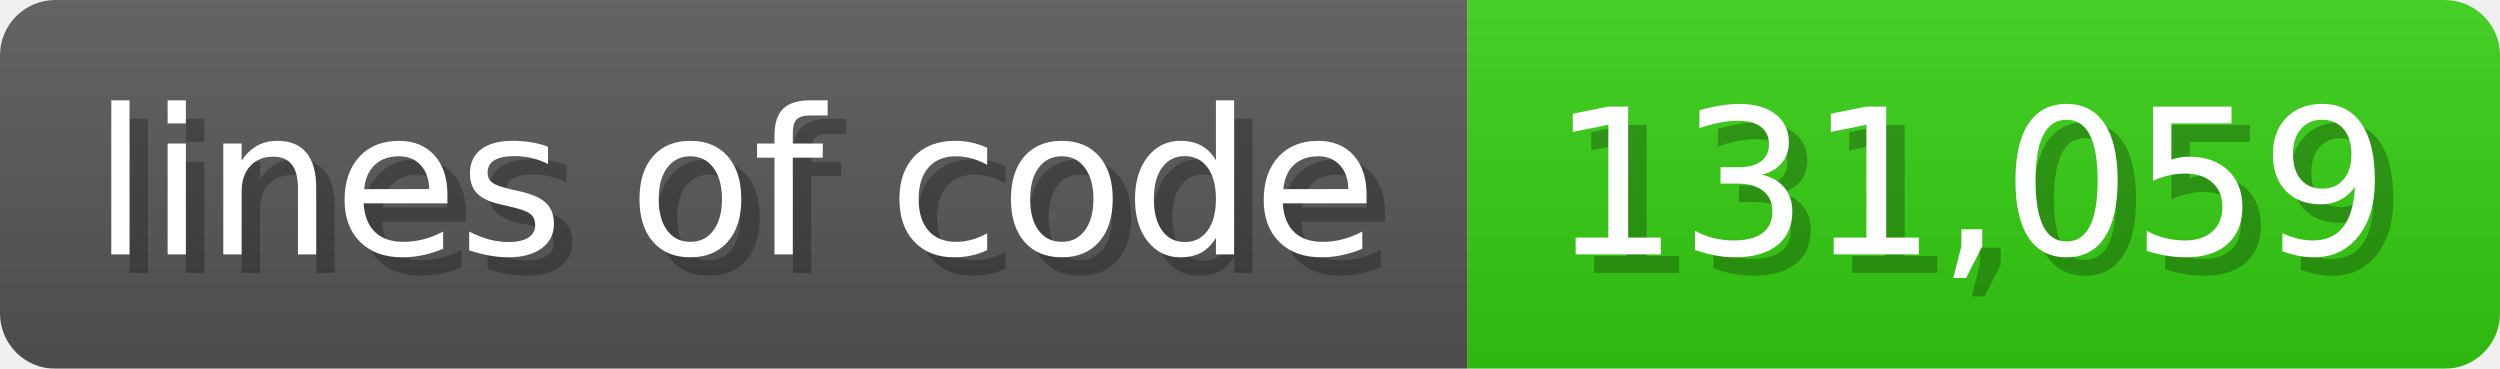
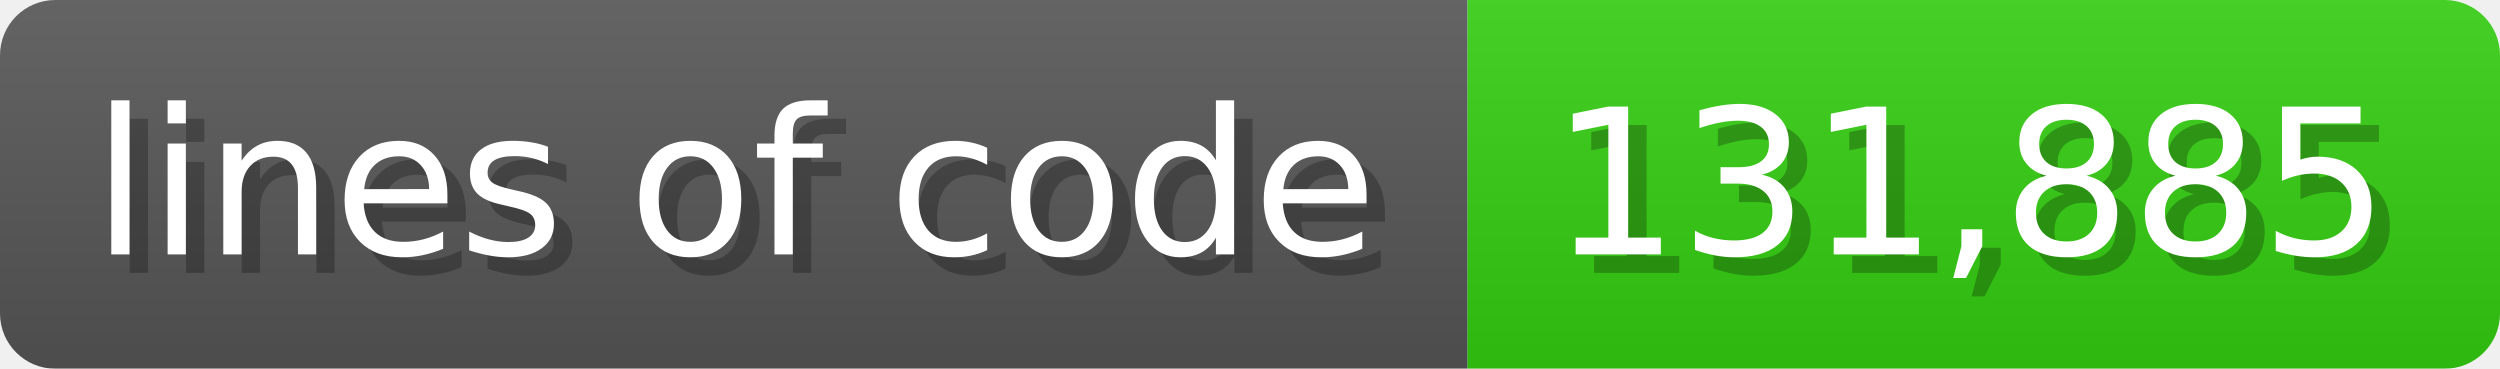
<svg xmlns="http://www.w3.org/2000/svg" width="135.6" height="20" viewBox="0 0 1356 200">
  <linearGradient id="a" x2="0" y2="100%">
    <stop offset="0" stop-opacity=".1" stop-color="#EEE" />
    <stop offset="1" stop-opacity=".1" />
  </linearGradient>
  <mask id="m">
    <rect width="1356" height="200" rx="30" fill="#FFF" />
  </mask>
  <g mask="url(#m)">
    <rect width="796" height="200" fill="#555" />
    <rect width="560" height="200" fill="#3C1" x="796" />
    <rect width="1356" height="200" fill="url(#a)" />
  </g>
  <g fill="#fff" text-anchor="start" font-family="Verdana,DejaVu Sans,sans-serif" font-size="110">
    <text x="60" y="148" textLength="696" fill="#000" opacity="0.25">lines of code</text>
    <text x="50" y="138" textLength="696">lines of code</text>
-     <text x="851" y="148" textLength="460" fill="#000" opacity="0.25">131,059</text>
-     <text x="841" y="138" textLength="460">131,059</text>
+     <text x="851" y="148" textLength="460" fill="#000" opacity="0.25">131,885</text>
+     <text x="841" y="138" textLength="460">131,885</text>
  </g>
</svg>
